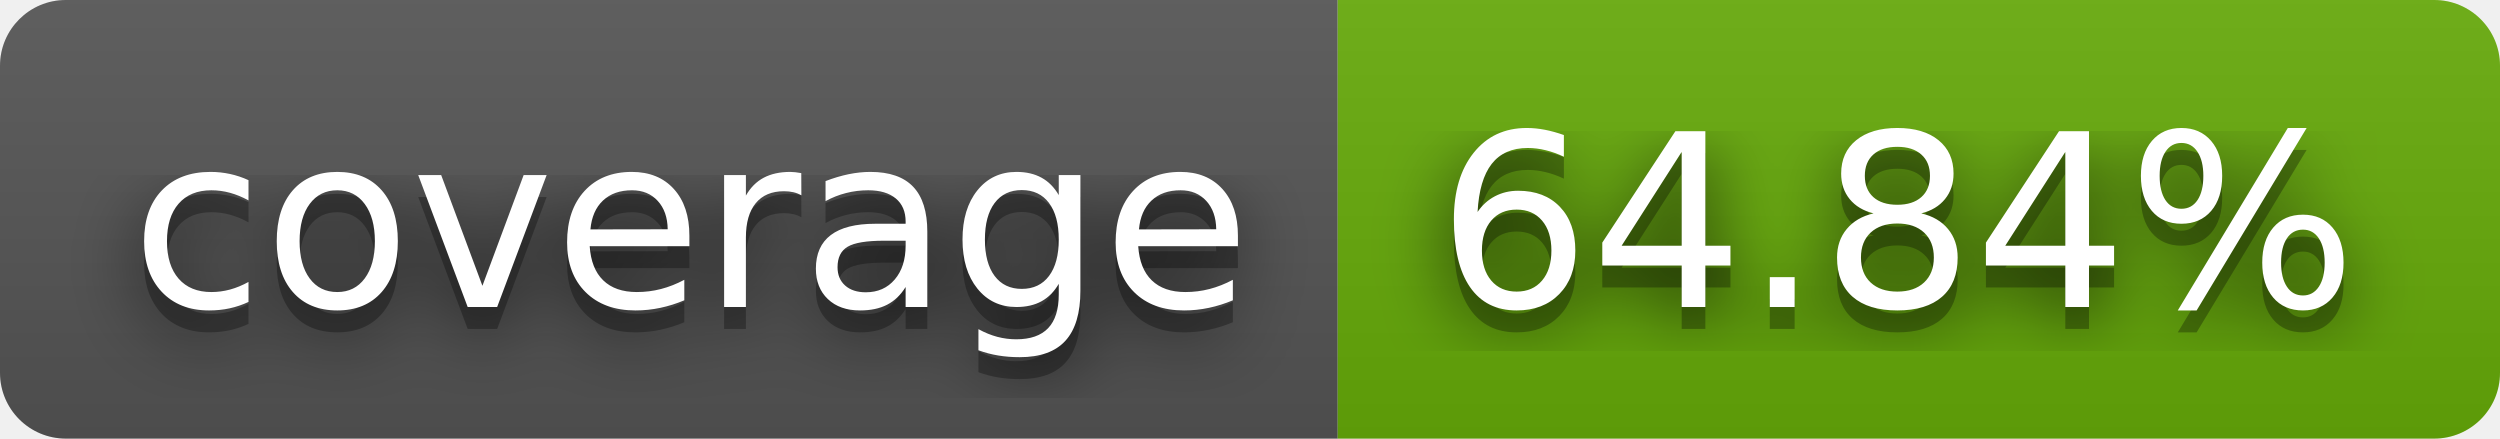
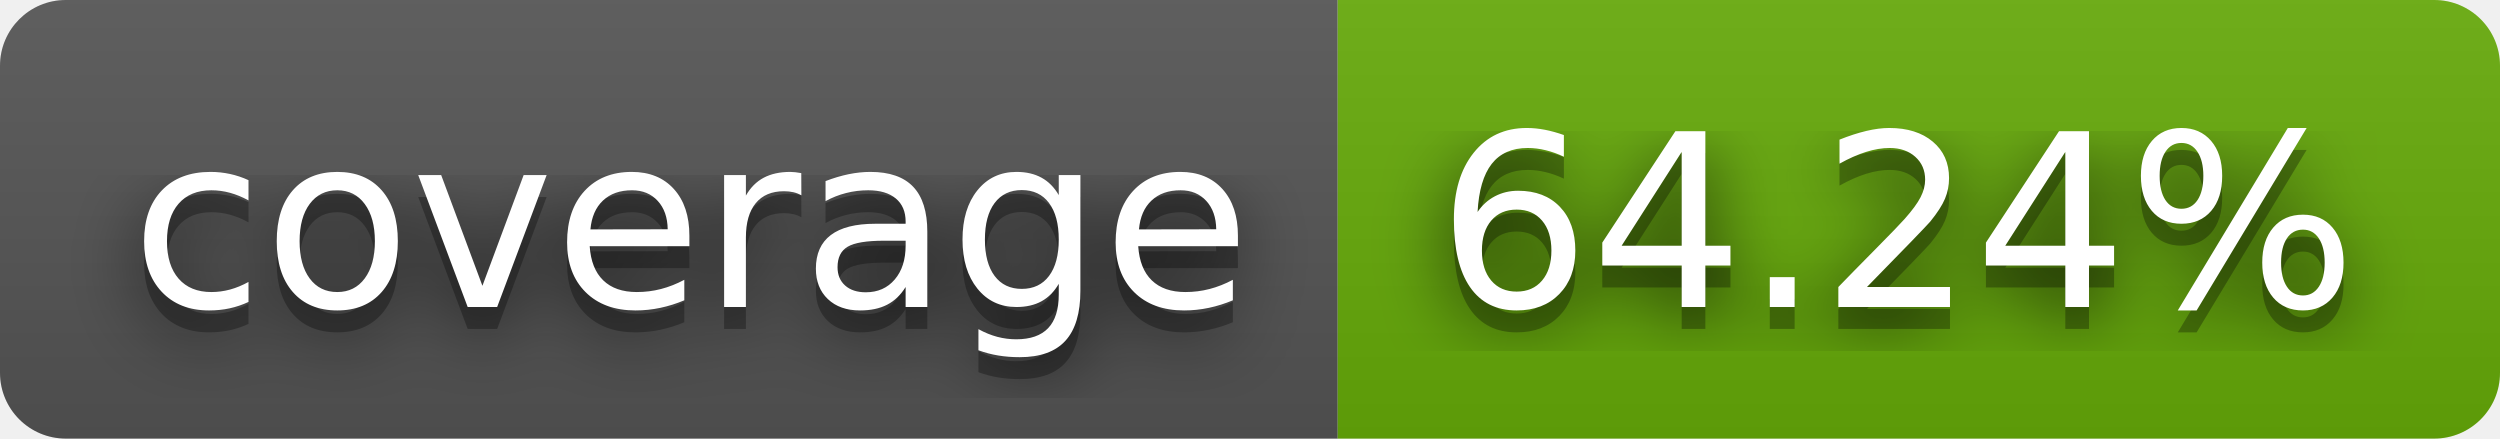
- <svg xmlns="http://www.w3.org/2000/svg" width="114" height="20" role="img" aria-label="coverage: 64.84%">
+ <svg xmlns="http://www.w3.org/2000/svg" width="114" height="20" role="img" aria-label="coverage: 64.24%">
  <filter id="blur">
    <feGaussianBlur stdDeviation="16" />
  </filter>
  <linearGradient id="s" x2="0" y2="100%">
    <stop offset="0" stop-color="#bbb" stop-opacity=".1" />
    <stop offset="1" stop-opacity=".1" />
  </linearGradient>
  <clipPath id="r">
    <rect width="114" height="20" rx="3" />
  </clipPath>
  <g clip-path="url(#r)">
    <rect width="61" height="20" fill="#555" />
    <rect x="61" width="53" height="20" fill="#67ac09" />
    <rect width="114" height="20" fill="url(#s)" />
  </g>
  <g fill="#fff" text-anchor="middle" font-family="Verdana,Geneva,DejaVu Sans,sans-serif" text-rendering="geometricPrecision" font-size="110">
    <g transform="scale(.1)">
      <g aria-hidden="true" fill="#010101">
        <text x="315" y="150" fill-opacity=".8" filter="url(#blur)" textLength="510">coverage</text>
        <text x="315" y="150" fill-opacity=".3" textLength="510">coverage</text>
      </g>
      <text x="315" y="140" textLength="510">coverage</text>
    </g>
    <g transform="scale(.1)">
      <g aria-hidden="true" fill="#010101">
-         <text x="865" y="150" fill-opacity=".8" filter="url(#blur)" textLength="430">64.84%</text>
-         <text x="865" y="150" fill-opacity=".3" textLength="430">64.84%</text>
+         <text x="865" y="150" fill-opacity=".8" filter="url(#blur)" textLength="430">64.24%</text>
+         <text x="865" y="150" fill-opacity=".3" textLength="430">64.24%</text>
      </g>
-       <text x="865" y="140" textLength="430">64.84%</text>
+       <text x="865" y="140" textLength="430">64.24%</text>
    </g>
  </g>
</svg>
